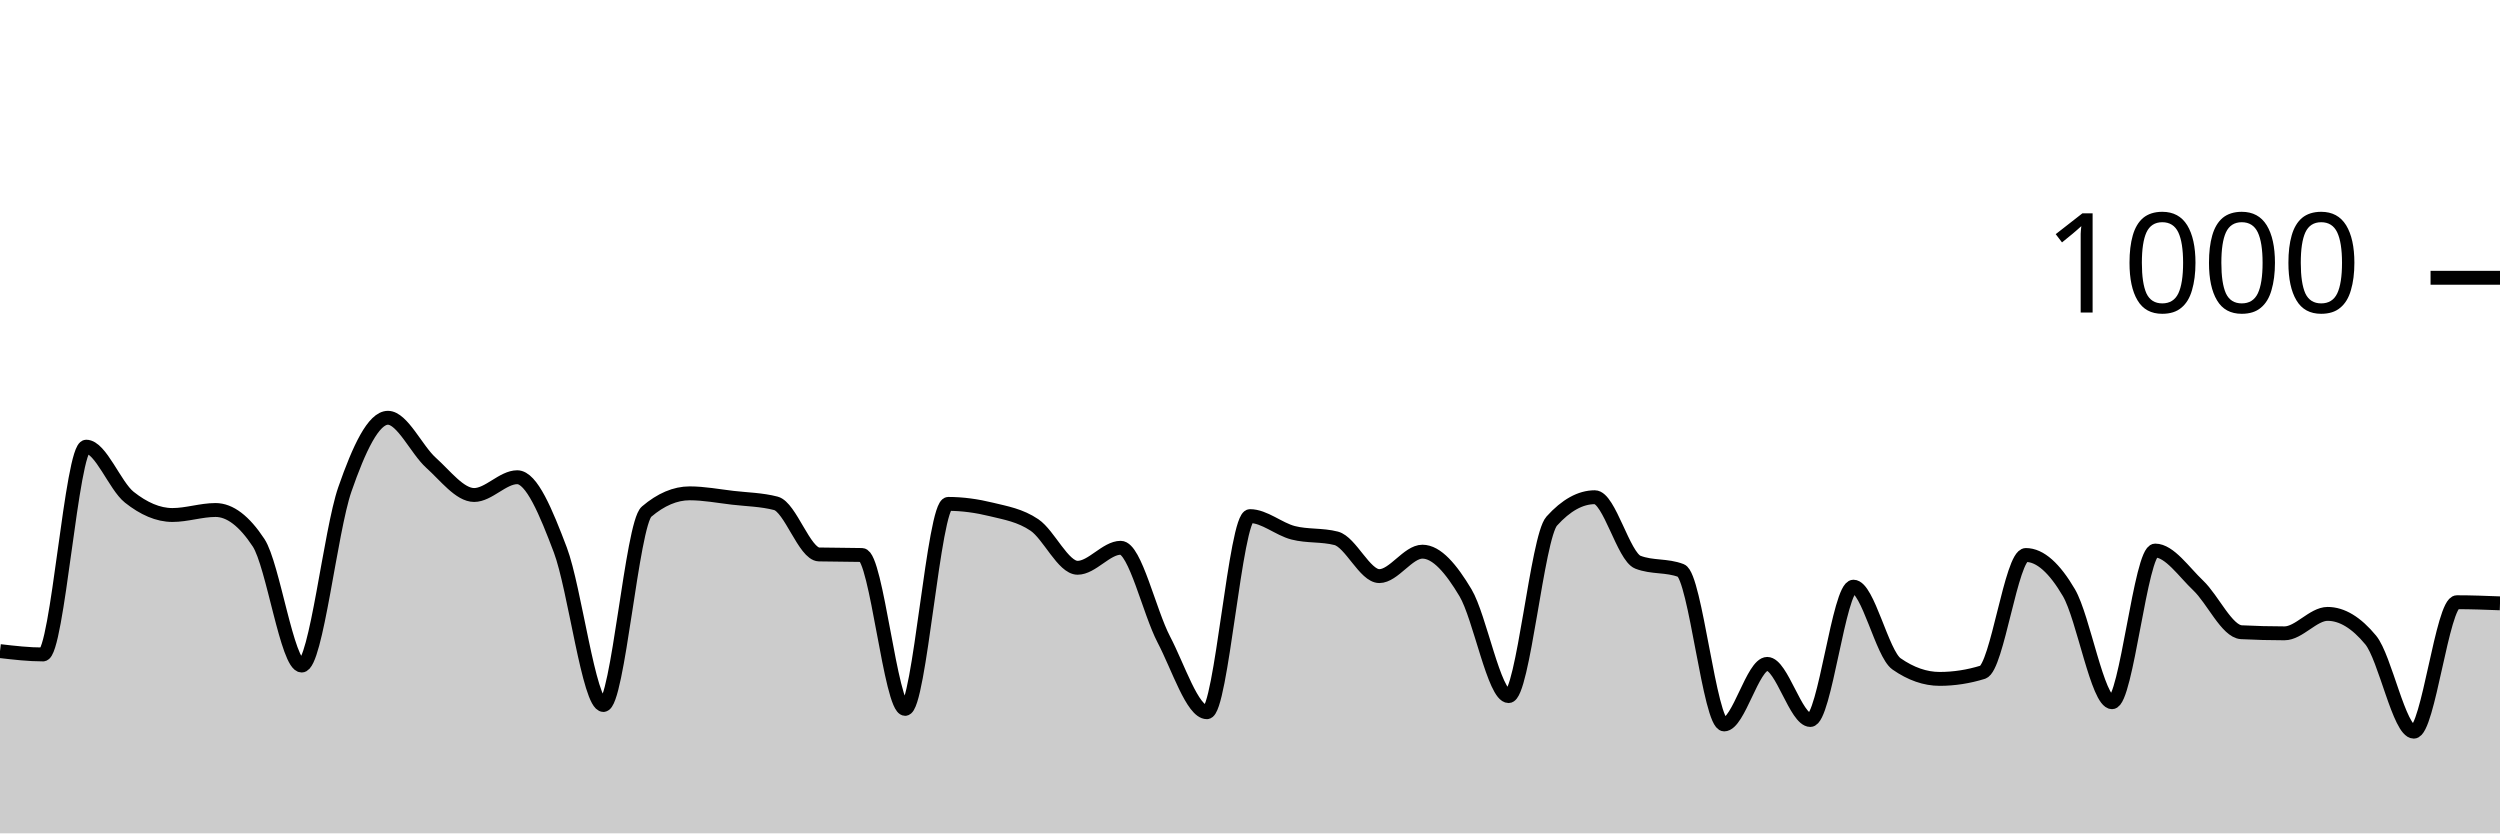
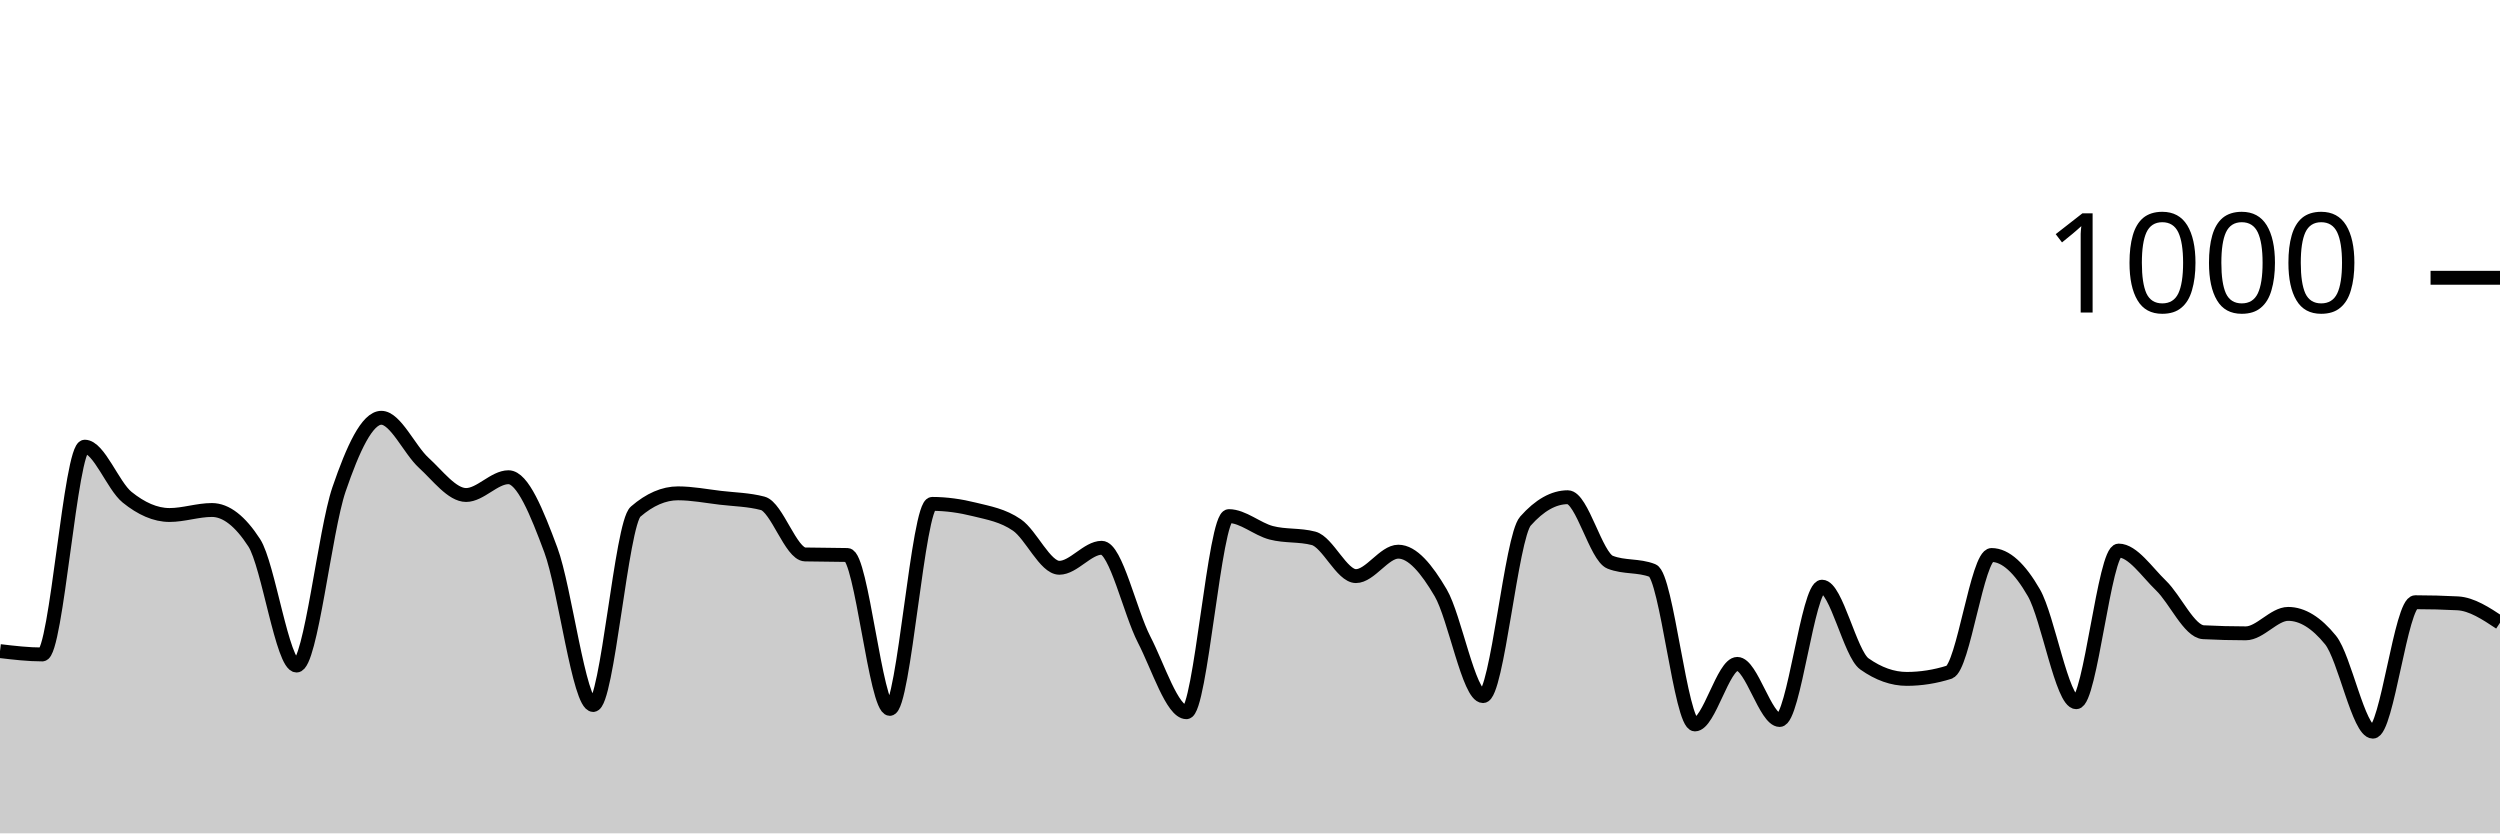
<svg xmlns="http://www.w3.org/2000/svg" viewBox="0 0 180 60">
  <g transform="translate(0,20)">
-     <path class="area" fill="rgba(0, 0, 0, 0.2)" d="M0,26.88C1.034,27,2.069,27.12,3.103,27.12C4.138,27.12,5.172,12.16,6.207,12.16C7.241,12.16,8.276,14.98,9.31,15.8C10.345,16.62,11.379,17.08,12.414,17.08C13.448,17.08,14.483,16.72,15.517,16.72C16.552,16.72,17.586,17.507,18.621,19.08C19.655,20.653,20.69,27.92,21.724,27.92C22.759,27.92,23.793,18.213,24.828,15.24C25.862,12.267,26.897,10.08,27.931,10.08C28.966,10.08,30,12.393,31.034,13.32C32.069,14.247,33.103,15.64,34.138,15.64C35.172,15.64,36.207,14.36,37.241,14.36C38.276,14.36,39.31,16.867,40.345,19.6C41.379,22.333,42.414,30.76,43.448,30.76C44.483,30.76,45.517,17.72,46.552,16.84C47.586,15.96,48.621,15.52,49.655,15.52C50.69,15.52,51.724,15.72,52.759,15.84C53.793,15.96,54.828,15.973,55.862,16.24C56.897,16.507,57.931,19.893,58.966,19.92C60,19.947,61.034,19.933,62.069,19.96C63.103,19.987,64.138,31.04,65.172,31.04C66.207,31.04,67.241,16.28,68.276,16.28C69.31,16.28,70.345,16.427,71.379,16.68C72.414,16.933,73.448,17.1,74.483,17.8C75.517,18.5,76.552,20.88,77.586,20.88C78.621,20.88,79.655,19.44,80.69,19.44C81.724,19.44,82.759,24.067,83.793,26.04C84.828,28.013,85.862,31.28,86.897,31.28C87.931,31.28,88.966,17.16,90,17.16C91.034,17.16,92.069,18.093,93.103,18.36C94.138,18.627,95.172,18.493,96.207,18.76C97.241,19.027,98.276,21.48,99.31,21.48C100.345,21.48,101.379,19.72,102.414,19.72C103.448,19.72,104.483,20.947,105.517,22.68C106.552,24.413,107.586,30.12,108.621,30.12C109.655,30.12,110.69,18.667,111.724,17.52C112.759,16.373,113.793,15.8,114.828,15.8C115.862,15.8,116.897,20.08,117.931,20.48C118.966,20.88,120,20.68,121.034,21.08C122.069,21.48,123.103,32.16,124.138,32.16C125.172,32.16,126.207,27.8,127.241,27.8C128.276,27.8,129.31,31.84,130.345,31.84C131.379,31.84,132.414,22.24,133.448,22.24C134.483,22.24,135.517,27.08,136.552,27.8C137.586,28.52,138.621,28.88,139.655,28.88C140.69,28.88,141.724,28.72,142.759,28.4C143.793,28.08,144.828,19.96,145.862,19.96C146.897,19.96,147.931,20.913,148.966,22.68C150,24.447,151.034,30.56,152.069,30.56C153.103,30.56,154.138,19.64,155.172,19.64C156.207,19.64,157.241,21.18,158.276,22.16C159.31,23.14,160.345,25.467,161.379,25.52C162.414,25.573,163.448,25.6,164.483,25.6C165.517,25.6,166.552,24.2,167.586,24.2C168.621,24.2,169.655,24.827,170.69,26.08C171.724,27.333,172.759,32.68,173.793,32.68C174.828,32.68,175.862,23.36,176.897,23.36C177.931,23.36,178.966,23.4,180,23.44L180,40C178.966,40,177.931,40,176.897,40C175.862,40,174.828,40,173.793,40C172.759,40,171.724,40,170.69,40C169.655,40,168.621,40,167.586,40C166.552,40,165.517,40,164.483,40C163.448,40,162.414,40,161.379,40C160.345,40,159.31,40,158.276,40C157.241,40,156.207,40,155.172,40C154.138,40,153.103,40,152.069,40C151.034,40,150,40,148.966,40C147.931,40,146.897,40,145.862,40C144.828,40,143.793,40,142.759,40C141.724,40,140.69,40,139.655,40C138.621,40,137.586,40,136.552,40C135.517,40,134.483,40,133.448,40C132.414,40,131.379,40,130.345,40C129.31,40,128.276,40,127.241,40C126.207,40,125.172,40,124.138,40C123.103,40,122.069,40,121.034,40C120,40,118.966,40,117.931,40C116.897,40,115.862,40,114.828,40C113.793,40,112.759,40,111.724,40C110.69,40,109.655,40,108.621,40C107.586,40,106.552,40,105.517,40C104.483,40,103.448,40,102.414,40C101.379,40,100.345,40,99.31,40C98.276,40,97.241,40,96.207,40C95.172,40,94.138,40,93.103,40C92.069,40,91.034,40,90,40C88.966,40,87.931,40,86.897,40C85.862,40,84.828,40,83.793,40C82.759,40,81.724,40,80.69,40C79.655,40,78.621,40,77.586,40C76.552,40,75.517,40,74.483,40C73.448,40,72.414,40,71.379,40C70.345,40,69.31,40,68.276,40C67.241,40,66.207,40,65.172,40C64.138,40,63.103,40,62.069,40C61.034,40,60,40,58.966,40C57.931,40,56.897,40,55.862,40C54.828,40,53.793,40,52.759,40C51.724,40,50.69,40,49.655,40C48.621,40,47.586,40,46.552,40C45.517,40,44.483,40,43.448,40C42.414,40,41.379,40,40.345,40C39.31,40,38.276,40,37.241,40C36.207,40,35.172,40,34.138,40C33.103,40,32.069,40,31.034,40C30,40,28.966,40,27.931,40C26.897,40,25.862,40,24.828,40C23.793,40,22.759,40,21.724,40C20.69,40,19.655,40,18.621,40C17.586,40,16.552,40,15.517,40C14.483,40,13.448,40,12.414,40C11.379,40,10.345,40,9.31,40C8.276,40,7.241,40,6.207,40C5.172,40,4.138,40,3.103,40C2.069,40,1.034,40,0,40Z" />
-     <path class="line" stroke="black" fill="none" d="M0,26.88C1.034,27,2.069,27.12,3.103,27.12C4.138,27.12,5.172,12.16,6.207,12.16C7.241,12.16,8.276,14.98,9.31,15.8C10.345,16.62,11.379,17.08,12.414,17.08C13.448,17.08,14.483,16.72,15.517,16.72C16.552,16.72,17.586,17.507,18.621,19.08C19.655,20.653,20.69,27.92,21.724,27.92C22.759,27.92,23.793,18.213,24.828,15.24C25.862,12.267,26.897,10.08,27.931,10.08C28.966,10.08,30,12.393,31.034,13.32C32.069,14.247,33.103,15.64,34.138,15.64C35.172,15.64,36.207,14.36,37.241,14.36C38.276,14.36,39.31,16.867,40.345,19.6C41.379,22.333,42.414,30.76,43.448,30.76C44.483,30.76,45.517,17.72,46.552,16.84C47.586,15.96,48.621,15.52,49.655,15.52C50.69,15.52,51.724,15.72,52.759,15.84C53.793,15.96,54.828,15.973,55.862,16.24C56.897,16.507,57.931,19.893,58.966,19.92C60,19.947,61.034,19.933,62.069,19.96C63.103,19.987,64.138,31.04,65.172,31.04C66.207,31.04,67.241,16.28,68.276,16.28C69.31,16.28,70.345,16.427,71.379,16.68C72.414,16.933,73.448,17.1,74.483,17.8C75.517,18.5,76.552,20.88,77.586,20.88C78.621,20.88,79.655,19.44,80.69,19.44C81.724,19.44,82.759,24.067,83.793,26.04C84.828,28.013,85.862,31.28,86.897,31.28C87.931,31.28,88.966,17.16,90,17.16C91.034,17.16,92.069,18.093,93.103,18.36C94.138,18.627,95.172,18.493,96.207,18.76C97.241,19.027,98.276,21.48,99.31,21.48C100.345,21.48,101.379,19.72,102.414,19.72C103.448,19.72,104.483,20.947,105.517,22.68C106.552,24.413,107.586,30.12,108.621,30.12C109.655,30.12,110.69,18.667,111.724,17.52C112.759,16.373,113.793,15.8,114.828,15.8C115.862,15.8,116.897,20.08,117.931,20.48C118.966,20.88,120,20.68,121.034,21.08C122.069,21.48,123.103,32.16,124.138,32.16C125.172,32.16,126.207,27.8,127.241,27.8C128.276,27.8,129.31,31.84,130.345,31.84C131.379,31.84,132.414,22.24,133.448,22.24C134.483,22.24,135.517,27.08,136.552,27.8C137.586,28.52,138.621,28.88,139.655,28.88C140.69,28.88,141.724,28.72,142.759,28.4C143.793,28.08,144.828,19.96,145.862,19.96C146.897,19.96,147.931,20.913,148.966,22.68C150,24.447,151.034,30.56,152.069,30.56C153.103,30.56,154.138,19.64,155.172,19.64C156.207,19.64,157.241,21.18,158.276,22.16C159.31,23.14,160.345,25.467,161.379,25.52C162.414,25.573,163.448,25.6,164.483,25.6C165.517,25.6,166.552,24.2,167.586,24.2C168.621,24.2,169.655,24.827,170.69,26.08C171.724,27.333,172.759,32.68,173.793,32.68C174.828,32.68,175.862,23.36,176.897,23.36C177.931,23.36,178.966,23.4,180,23.44" />
+     <path class="area" fill="rgba(0, 0, 0, 0.2)" d="M0,26.88C1.017,27,2.034,27.12,3.051,27.12C4.068,27.12,5.085,12.16,6.102,12.16C7.119,12.16,8.136,14.98,9.153,15.8C10.169,16.62,11.186,17.08,12.203,17.08C13.22,17.08,14.237,16.72,15.254,16.72C16.271,16.72,17.288,17.507,18.305,19.08C19.322,20.653,20.339,27.92,21.356,27.92C22.373,27.92,23.39,18.213,24.407,15.24C25.424,12.267,26.441,10.08,27.458,10.08C28.475,10.08,29.492,12.393,30.508,13.32C31.525,14.247,32.542,15.64,33.559,15.64C34.576,15.64,35.593,14.36,36.61,14.36C37.627,14.36,38.644,16.867,39.661,19.6C40.678,22.333,41.695,30.76,42.712,30.76C43.729,30.76,44.746,17.72,45.763,16.84C46.78,15.96,47.797,15.52,48.814,15.52C49.831,15.52,50.847,15.72,51.864,15.84C52.881,15.96,53.898,15.973,54.915,16.24C55.932,16.507,56.949,19.893,57.966,19.92C58.983,19.947,60,19.933,61.017,19.96C62.034,19.987,63.051,31.04,64.068,31.04C65.085,31.04,66.102,16.28,67.119,16.28C68.136,16.28,69.153,16.427,70.169,16.68C71.186,16.933,72.203,17.1,73.22,17.8C74.237,18.5,75.254,20.88,76.271,20.88C77.288,20.88,78.305,19.44,79.322,19.44C80.339,19.44,81.356,24.067,82.373,26.04C83.39,28.013,84.407,31.28,85.424,31.28C86.441,31.28,87.458,17.16,88.475,17.16C89.492,17.16,90.508,18.093,91.525,18.36C92.542,18.627,93.559,18.493,94.576,18.76C95.593,19.027,96.61,21.48,97.627,21.48C98.644,21.48,99.661,19.72,100.678,19.72C101.695,19.72,102.712,20.947,103.729,22.68C104.746,24.413,105.763,30.12,106.78,30.12C107.797,30.12,108.814,18.667,109.831,17.52C110.847,16.373,111.864,15.8,112.881,15.8C113.898,15.8,114.915,20.08,115.932,20.48C116.949,20.88,117.966,20.68,118.983,21.08C120,21.48,121.017,32.16,122.034,32.16C123.051,32.16,124.068,27.8,125.085,27.8C126.102,27.8,127.119,31.84,128.136,31.84C129.153,31.84,130.169,22.24,131.186,22.24C132.203,22.24,133.22,27.08,134.237,27.8C135.254,28.52,136.271,28.88,137.288,28.88C138.305,28.88,139.322,28.72,140.339,28.4C141.356,28.08,142.373,19.96,143.39,19.96C144.407,19.96,145.424,20.913,146.441,22.68C147.458,24.447,148.475,30.56,149.492,30.56C150.508,30.56,151.525,19.64,152.542,19.64C153.559,19.64,154.576,21.18,155.593,22.16C156.61,23.14,157.627,25.467,158.644,25.52C159.661,25.573,160.678,25.6,161.695,25.6C162.712,25.6,163.729,24.2,164.746,24.2C165.763,24.2,166.78,24.827,167.797,26.08C168.814,27.333,169.831,32.68,170.847,32.68C171.864,32.68,172.881,23.36,173.898,23.36C174.915,23.36,175.932,23.387,176.949,23.44C177.966,23.493,178.983,24.167,180,24.84L180,40C178.983,40,177.966,40,176.949,40C175.932,40,174.915,40,173.898,40C172.881,40,171.864,40,170.847,40C169.831,40,168.814,40,167.797,40C166.78,40,165.763,40,164.746,40C163.729,40,162.712,40,161.695,40C160.678,40,159.661,40,158.644,40C157.627,40,156.61,40,155.593,40C154.576,40,153.559,40,152.542,40C151.525,40,150.508,40,149.492,40C148.475,40,147.458,40,146.441,40C145.424,40,144.407,40,143.39,40C142.373,40,141.356,40,140.339,40C139.322,40,138.305,40,137.288,40C136.271,40,135.254,40,134.237,40C133.22,40,132.203,40,131.186,40C130.169,40,129.153,40,128.136,40C127.119,40,126.102,40,125.085,40C124.068,40,123.051,40,122.034,40C121.017,40,120,40,118.983,40C117.966,40,116.949,40,115.932,40C114.915,40,113.898,40,112.881,40C111.864,40,110.847,40,109.831,40C108.814,40,107.797,40,106.78,40C105.763,40,104.746,40,103.729,40C102.712,40,101.695,40,100.678,40C99.661,40,98.644,40,97.627,40C96.61,40,95.593,40,94.576,40C93.559,40,92.542,40,91.525,40C90.508,40,89.492,40,88.475,40C87.458,40,86.441,40,85.424,40C84.407,40,83.39,40,82.373,40C81.356,40,80.339,40,79.322,40C78.305,40,77.288,40,76.271,40C75.254,40,74.237,40,73.22,40C72.203,40,71.186,40,70.169,40C69.153,40,68.136,40,67.119,40C66.102,40,65.085,40,64.068,40C63.051,40,62.034,40,61.017,40C60,40,58.983,40,57.966,40C56.949,40,55.932,40,54.915,40C53.898,40,52.881,40,51.864,40C50.847,40,49.831,40,48.814,40C47.797,40,46.78,40,45.763,40C44.746,40,43.729,40,42.712,40C41.695,40,40.678,40,39.661,40C38.644,40,37.627,40,36.61,40C35.593,40,34.576,40,33.559,40C32.542,40,31.525,40,30.508,40C29.492,40,28.475,40,27.458,40C26.441,40,25.424,40,24.407,40C23.39,40,22.373,40,21.356,40C20.339,40,19.322,40,18.305,40C17.288,40,16.271,40,15.254,40C14.237,40,13.22,40,12.203,40C11.186,40,10.169,40,9.153,40C8.136,40,7.119,40,6.102,40C5.085,40,4.068,40,3.051,40C2.034,40,1.017,40,0,40Z" />
+     <path class="line" stroke="black" fill="none" d="M0,26.88C1.017,27,2.034,27.12,3.051,27.12C4.068,27.12,5.085,12.16,6.102,12.16C7.119,12.16,8.136,14.98,9.153,15.8C10.169,16.62,11.186,17.08,12.203,17.08C13.22,17.08,14.237,16.72,15.254,16.72C16.271,16.72,17.288,17.507,18.305,19.08C19.322,20.653,20.339,27.92,21.356,27.92C22.373,27.92,23.39,18.213,24.407,15.24C25.424,12.267,26.441,10.08,27.458,10.08C28.475,10.08,29.492,12.393,30.508,13.32C31.525,14.247,32.542,15.64,33.559,15.64C34.576,15.64,35.593,14.36,36.61,14.36C37.627,14.36,38.644,16.867,39.661,19.6C40.678,22.333,41.695,30.76,42.712,30.76C43.729,30.76,44.746,17.72,45.763,16.84C46.78,15.96,47.797,15.52,48.814,15.52C49.831,15.52,50.847,15.72,51.864,15.84C52.881,15.96,53.898,15.973,54.915,16.24C55.932,16.507,56.949,19.893,57.966,19.92C58.983,19.947,60,19.933,61.017,19.96C62.034,19.987,63.051,31.04,64.068,31.04C65.085,31.04,66.102,16.28,67.119,16.28C68.136,16.28,69.153,16.427,70.169,16.68C71.186,16.933,72.203,17.1,73.22,17.8C74.237,18.5,75.254,20.88,76.271,20.88C77.288,20.88,78.305,19.44,79.322,19.44C80.339,19.44,81.356,24.067,82.373,26.04C83.39,28.013,84.407,31.28,85.424,31.28C86.441,31.28,87.458,17.16,88.475,17.16C89.492,17.16,90.508,18.093,91.525,18.36C92.542,18.627,93.559,18.493,94.576,18.76C95.593,19.027,96.61,21.48,97.627,21.48C98.644,21.48,99.661,19.72,100.678,19.72C101.695,19.72,102.712,20.947,103.729,22.68C104.746,24.413,105.763,30.12,106.78,30.12C107.797,30.12,108.814,18.667,109.831,17.52C110.847,16.373,111.864,15.8,112.881,15.8C113.898,15.8,114.915,20.08,115.932,20.48C116.949,20.88,117.966,20.68,118.983,21.08C120,21.48,121.017,32.16,122.034,32.16C123.051,32.16,124.068,27.8,125.085,27.8C126.102,27.8,127.119,31.84,128.136,31.84C129.153,31.84,130.169,22.24,131.186,22.24C132.203,22.24,133.22,27.08,134.237,27.8C135.254,28.52,136.271,28.88,137.288,28.88C138.305,28.88,139.322,28.72,140.339,28.4C141.356,28.08,142.373,19.96,143.39,19.96C144.407,19.96,145.424,20.913,146.441,22.68C147.458,24.447,148.475,30.56,149.492,30.56C150.508,30.56,151.525,19.64,152.542,19.64C153.559,19.64,154.576,21.18,155.593,22.16C156.61,23.14,157.627,25.467,158.644,25.52C159.661,25.573,160.678,25.6,161.695,25.6C162.712,25.6,163.729,24.2,164.746,24.2C165.763,24.2,166.78,24.827,167.797,26.08C168.814,27.333,169.831,32.68,170.847,32.68C171.864,32.68,172.881,23.36,173.898,23.36C174.915,23.36,175.932,23.387,176.949,23.44C177.966,23.493,178.983,24.167,180,24.84" />
    <path class="axis-ceiling" stroke-width="1" stroke="black" fill="none" d="M175,0L180,0" />
    <text class="axis-ceiling-label" font-family="sans-serif" text-anchor="end" font-size="10px" x="170" y="2.5">1000</text>
  </g>
</svg>
